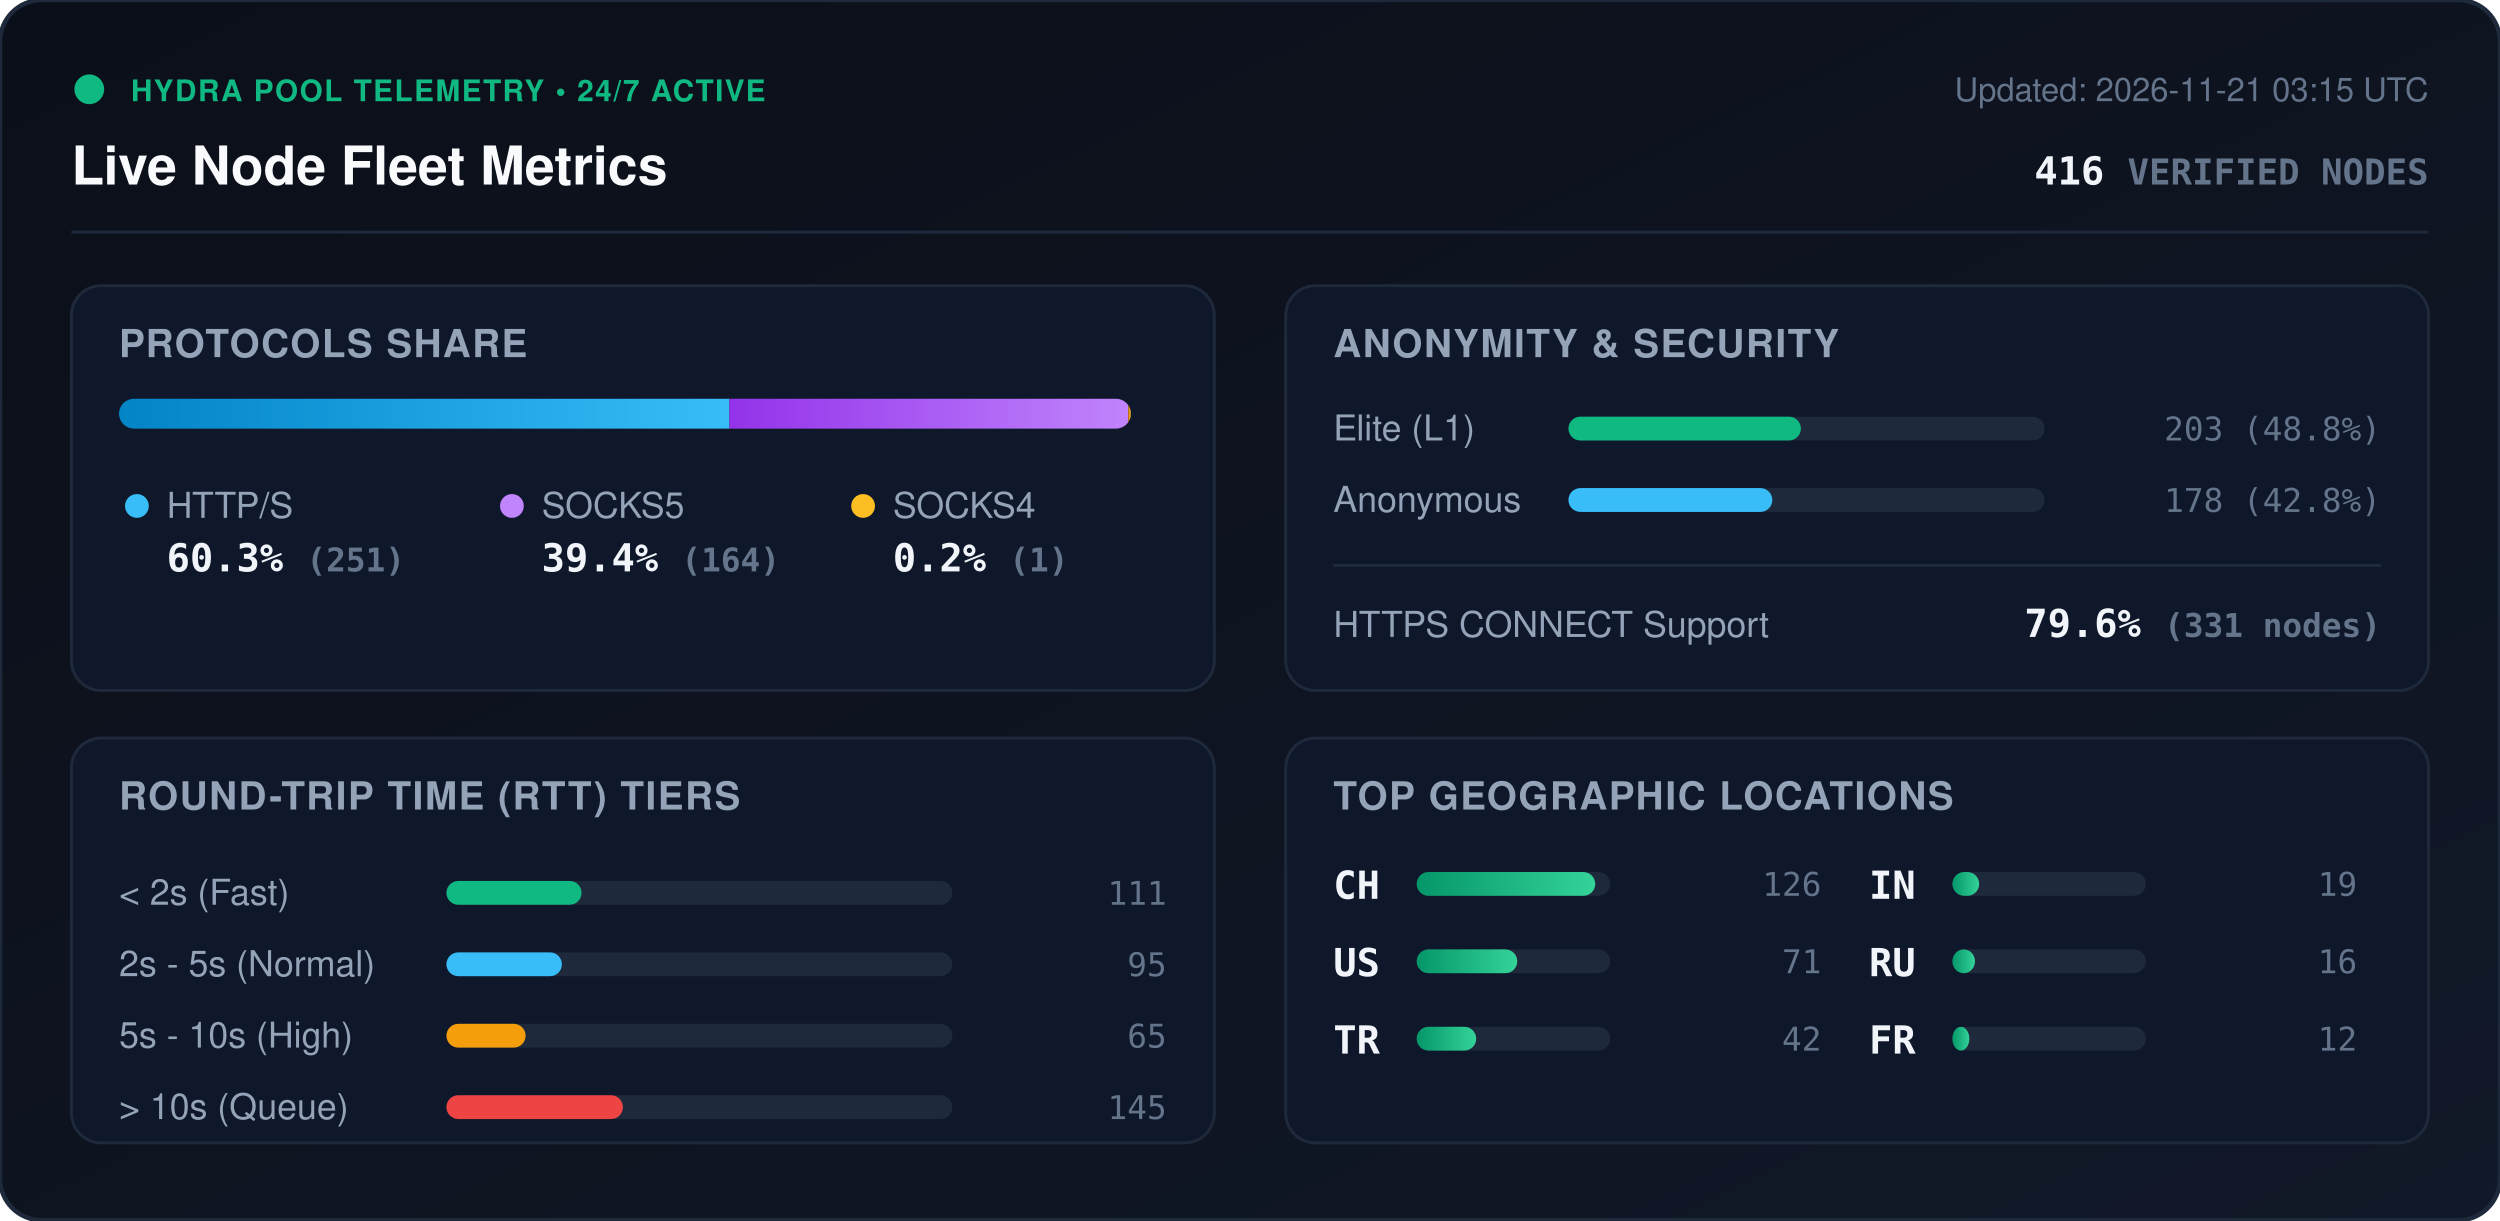
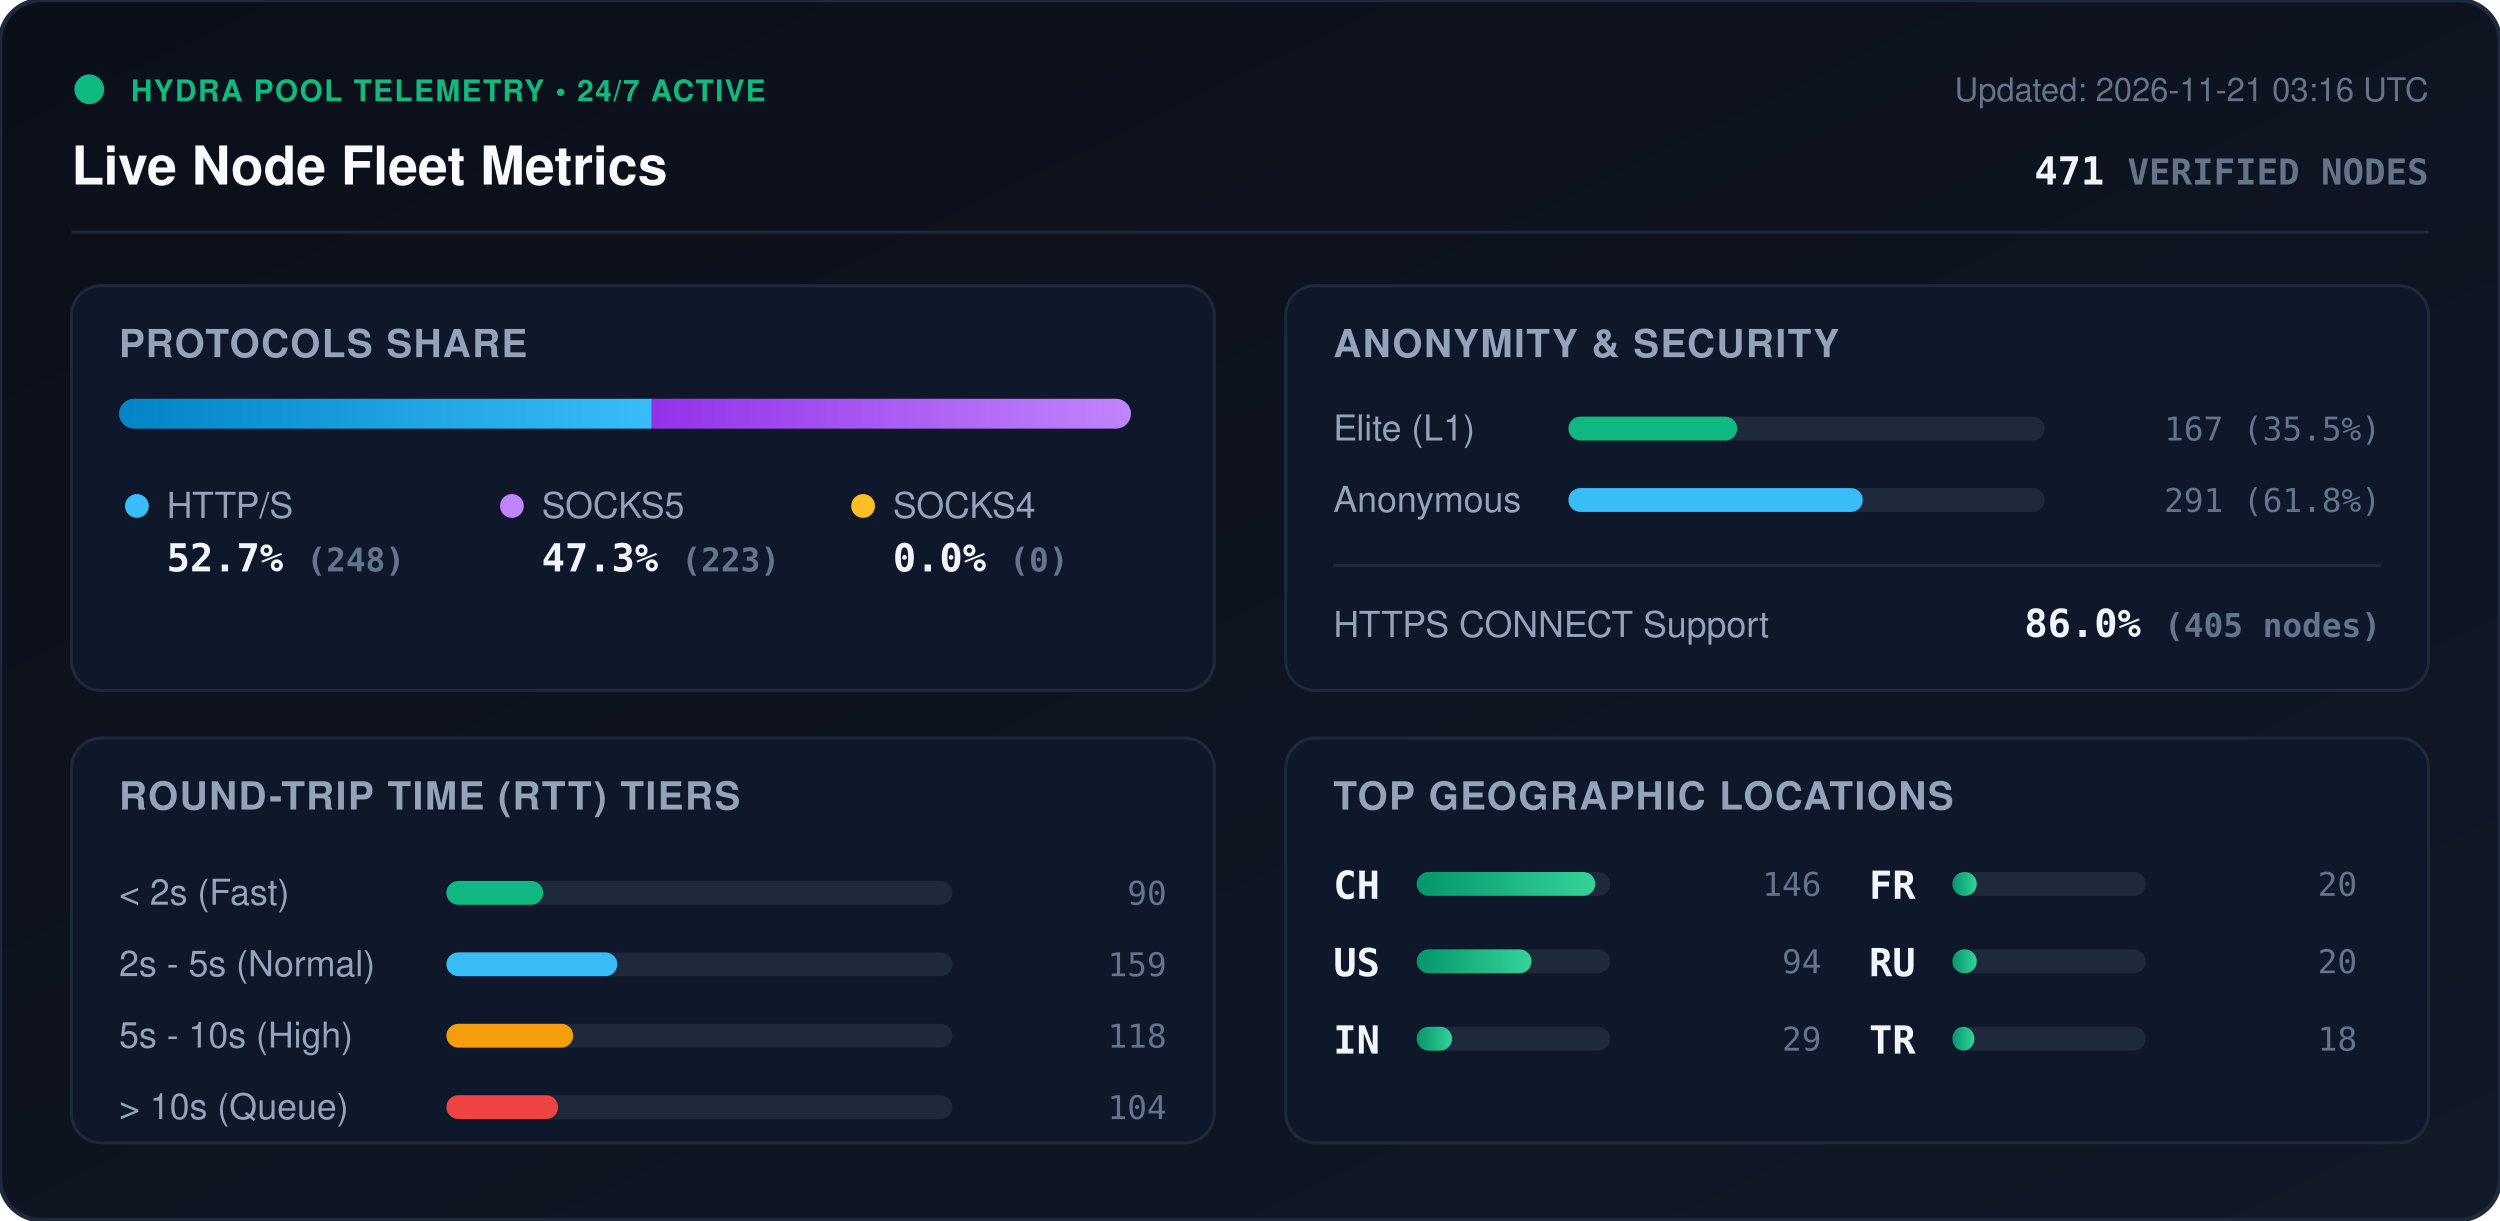
<svg xmlns="http://www.w3.org/2000/svg" viewBox="0 0 840 410" width="840" height="410" style="max-width: 100%; height: auto;">
  <defs>
    <linearGradient id="bg" x1="0%" y1="0%" x2="100%" y2="100%">
      <stop offset="0%" stop-color="#0b0f19" />
      <stop offset="100%" stop-color="#111827" />
    </linearGradient>
    <linearGradient id="bar-http" x1="0%" y1="0%" x2="100%" y2="0%">
      <stop offset="0%" stop-color="#0284c7" />
      <stop offset="100%" stop-color="#38bdf8" />
    </linearGradient>
    <linearGradient id="bar-socks5" x1="0%" y1="0%" x2="100%" y2="0%">
      <stop offset="0%" stop-color="#9333ea" />
      <stop offset="100%" stop-color="#c084fc" />
    </linearGradient>
    <linearGradient id="bar-socks4" x1="0%" y1="0%" x2="100%" y2="0%">
      <stop offset="0%" stop-color="#d97706" />
      <stop offset="100%" stop-color="#fbbf24" />
    </linearGradient>
    <linearGradient id="bar-green" x1="0%" y1="0%" x2="100%" y2="0%">
      <stop offset="0%" stop-color="#059669" />
      <stop offset="100%" stop-color="#34d399" />
    </linearGradient>
    <clipPath id="prog-track-clip">
      <rect width="340.0" height="10" rx="5" />
    </clipPath>
    <style>
      .title { font: 700 18px -apple-system, BlinkMacSystemFont, 'Segoe UI', Helvetica, Arial, sans-serif; fill: #f8fafc; }
      .sub { font: 500 11px -apple-system, BlinkMacSystemFont, 'Segoe UI', Helvetica, Arial, sans-serif; fill: #64748b; }
      .section-hdr { font: 600 13px -apple-system, BlinkMacSystemFont, 'Segoe UI', Helvetica, Arial, sans-serif; fill: #94a3b8; letter-spacing: 0.5px; }
      .metric-val { font: 700 13px -apple-system, BlinkMacSystemFont, 'Segoe UI', Helvetica, Arial, sans-serif; fill: #f1f5f9; }
      .metric-lbl { font: 500 12px -apple-system, BlinkMacSystemFont, 'Segoe UI', Helvetica, Arial, sans-serif; fill: #94a3b8; }
      .badge-txt { font: 700 10px -apple-system, BlinkMacSystemFont, 'Segoe UI', Helvetica, Arial, sans-serif; fill: #10b981; letter-spacing: 0.5px; }
      .mono { font-family: ui-monospace, SFMono-Regular, Menlo, Monaco, Consolas, monospace; }
      .pulse { animation: beacon 2s infinite ease-in-out; }
      @keyframes beacon { 0%, 100% { opacity: 1; } 50% { opacity: 0.35; } }
    </style>
  </defs>
  <rect width="840" height="410" rx="14" fill="url(#bg)" stroke="#1e293b" stroke-width="1.5" />
  <g transform="translate(24, 24)">
    <circle cx="6" cy="6" r="5" fill="#10b981" class="pulse" />
    <text x="20" y="10" class="badge-txt">HYDRA POOL TELEMETRY • 24/7 ACTIVE</text>
    <text x="0" y="38" class="title">Live Node Fleet Metrics</text>
-     <text x="792" y="10" text-anchor="end" class="sub">Updated: 2026-11-21 03:15 UTC</text>
-     <text x="792" y="38" text-anchor="end" class="metric-val mono" fill="#38bdf8">416 <tspan font-size="12" fill="#64748b">VERIFIED NODES</tspan>
+     <text x="792" y="10" text-anchor="end" class="sub">Updated: 2026-11-21 03:16 UTC</text>
+     <text x="792" y="38" text-anchor="end" class="metric-val mono" fill="#38bdf8">471 <tspan font-size="12" fill="#64748b">VERIFIED NODES</tspan>
    </text>
  </g>
  <line x1="24" y1="78" x2="816" y2="78" stroke="#1e293b" stroke-width="1" />
  <g transform="translate(24, 96)">
    <rect width="384" height="136" rx="10" fill="#0f172a" stroke="#1e293b" />
    <text x="16" y="24" class="section-hdr">PROTOCOLS SHARE</text>
    <g transform="translate(16, 38)">
      <rect width="340.0" height="10" rx="5" fill="#1e293b" />
      <g clip-path="url(#prog-track-clip)">
-         <rect x="0" width="205.1" height="10" fill="url(#bar-http)" />
-         <rect x="205.1" width="134.0" height="10" fill="url(#bar-socks5)" />
-         <rect x="339.1" width="0.8" height="10" fill="url(#bar-socks4)" />
+         <rect x="0" width="179.0" height="10" fill="url(#bar-http)" />
+         <rect x="179.0" width="161.0" height="10" fill="url(#bar-socks5)" />
+         <rect x="340.0" width="0.0" height="10" fill="url(#bar-socks4)" />
      </g>
    </g>
    <g transform="translate(16, 68)">
      <circle cx="6" cy="6" r="4" fill="#38bdf8" />
      <text x="16" y="10" class="metric-lbl">HTTP/S</text>
-       <text x="16" y="28" class="metric-val mono">60.3% <tspan font-size="11" fill="#64748b">(251)</tspan>
+       <text x="16" y="28" class="metric-val mono">52.7% <tspan font-size="11" fill="#64748b">(248)</tspan>
      </text>
      <circle cx="132" cy="6" r="4" fill="#c084fc" />
      <text x="142" y="10" class="metric-lbl">SOCKS5</text>
-       <text x="142" y="28" class="metric-val mono">39.4% <tspan font-size="11" fill="#64748b">(164)</tspan>
+       <text x="142" y="28" class="metric-val mono">47.3% <tspan font-size="11" fill="#64748b">(223)</tspan>
      </text>
      <circle cx="250" cy="6" r="4" fill="#fbbf24" />
      <text x="260" y="10" class="metric-lbl">SOCKS4</text>
-       <text x="260" y="28" class="metric-val mono">0.2% <tspan font-size="11" fill="#64748b">(1)</tspan>
+       <text x="260" y="28" class="metric-val mono">0.0% <tspan font-size="11" fill="#64748b">(0)</tspan>
      </text>
    </g>
  </g>
  <g transform="translate(432, 96)">
    <rect width="384" height="136" rx="10" fill="#0f172a" stroke="#1e293b" />
    <text x="16" y="24" class="section-hdr">ANONYMITY &amp; SECURITY</text>
    <text x="16" y="52" class="metric-lbl">Elite (L1)</text>
    <rect x="95" y="44" width="160" height="8" rx="4" fill="#1e293b" />
-     <rect x="95" y="44" width="78.1" height="8" rx="4" fill="#10b981" />
-     <text x="368" y="52" text-anchor="end" class="mono sub" fill="#e2e8f0">203 (48.8%)</text>
+     <rect x="95" y="44" width="56.7" height="8" rx="4" fill="#10b981" />
+     <text x="368" y="52" text-anchor="end" class="mono sub" fill="#e2e8f0">167 (35.5%)</text>
    <text x="16" y="76" class="metric-lbl">Anonymous</text>
    <rect x="95" y="68" width="160" height="8" rx="4" fill="#1e293b" />
-     <rect x="95" y="68" width="68.5" height="8" rx="4" fill="#38bdf8" />
-     <text x="368" y="76" text-anchor="end" class="mono sub" fill="#e2e8f0">178 (42.8%)</text>
+     <rect x="95" y="68" width="98.9" height="8" rx="4" fill="#38bdf8" />
+     <text x="368" y="76" text-anchor="end" class="mono sub" fill="#e2e8f0">291 (61.8%)</text>
    <line x1="16" y1="94" x2="368" y2="94" stroke="#1e293b" stroke-width="1" />
    <text x="16" y="118" class="metric-lbl">HTTPS CONNECT Support</text>
-     <text x="368" y="118" text-anchor="end" class="metric-val mono" fill="#34d399">79.6% <tspan font-size="11" fill="#64748b">(331 nodes)</tspan>
+     <text x="368" y="118" text-anchor="end" class="metric-val mono" fill="#34d399">86.0% <tspan font-size="11" fill="#64748b">(405 nodes)</tspan>
    </text>
  </g>
  <g transform="translate(24, 248)">
    <rect width="384" height="136" rx="10" fill="#0f172a" stroke="#1e293b" />
    <text x="16" y="24" class="section-hdr">ROUND-TRIP TIME (RTT) TIERS</text>
    <g transform="translate(16, 42)">
      <text x="0" y="14" class="metric-lbl">&lt; 2s (Fast)</text>
      <rect x="110" y="6" width="170" height="8" rx="4" fill="#1e293b" />
-       <rect x="110" y="6" width="45.4" height="8" rx="4" fill="#10b981" />
-       <text x="352" y="14" text-anchor="end" class="mono sub">111</text>
+       <rect x="110" y="6" width="32.5" height="8" rx="4" fill="#10b981" />
+       <text x="352" y="14" text-anchor="end" class="mono sub">90</text>
      <text x="0" y="38" class="metric-lbl">2s - 5s (Normal)</text>
      <rect x="110" y="30" width="170" height="8" rx="4" fill="#1e293b" />
-       <rect x="110" y="30" width="38.8" height="8" rx="4" fill="#38bdf8" />
-       <text x="352" y="38" text-anchor="end" class="mono sub">95</text>
+       <rect x="110" y="30" width="57.4" height="8" rx="4" fill="#38bdf8" />
+       <text x="352" y="38" text-anchor="end" class="mono sub">159</text>
      <text x="0" y="62" class="metric-lbl">5s - 10s (High)</text>
      <rect x="110" y="54" width="170" height="8" rx="4" fill="#1e293b" />
-       <rect x="110" y="54" width="26.6" height="8" rx="4" fill="#f59e0b" />
-       <text x="352" y="62" text-anchor="end" class="mono sub">65</text>
+       <rect x="110" y="54" width="42.6" height="8" rx="4" fill="#f59e0b" />
+       <text x="352" y="62" text-anchor="end" class="mono sub">118</text>
      <text x="0" y="86" class="metric-lbl">&gt; 10s (Queue)</text>
      <rect x="110" y="78" width="170" height="8" rx="4" fill="#1e293b" />
-       <rect x="110" y="78" width="59.3" height="8" rx="4" fill="#ef4444" />
-       <text x="352" y="86" text-anchor="end" class="mono sub">145</text>
+       <rect x="110" y="78" width="37.5" height="8" rx="4" fill="#ef4444" />
+       <text x="352" y="86" text-anchor="end" class="mono sub">104</text>
    </g>
  </g>
  <g transform="translate(432, 248)">
    <rect width="384" height="136" rx="10" fill="#0f172a" stroke="#1e293b" />
    <text x="16" y="24" class="section-hdr">TOP GEOGRAPHIC LOCATIONS</text>
    <g transform="translate(16, 42)">
      <g transform="translate(0, 0)">
        <text x="0" y="12" class="mono metric-val" font-size="12">CH</text>
        <rect x="28" y="3" width="65" height="8" rx="4" fill="#1e293b" />
        <rect x="28" y="3" width="60.0" height="8" rx="4" fill="url(#bar-green)" />
-         <text x="164" y="11" text-anchor="end" class="mono sub">126</text>
+         <text x="164" y="11" text-anchor="end" class="mono sub">146</text>
      </g>
      <g transform="translate(0, 26)">
        <text x="0" y="12" class="mono metric-val" font-size="12">US</text>
        <rect x="28" y="3" width="65" height="8" rx="4" fill="#1e293b" />
-         <rect x="28" y="3" width="33.8" height="8" rx="4" fill="url(#bar-green)" />
-         <text x="164" y="11" text-anchor="end" class="mono sub">71</text>
+         <rect x="28" y="3" width="38.6" height="8" rx="4" fill="url(#bar-green)" />
+         <text x="164" y="11" text-anchor="end" class="mono sub">94</text>
      </g>
      <g transform="translate(0, 52)">
-         <text x="0" y="12" class="mono metric-val" font-size="12">TR</text>
+         <text x="0" y="12" class="mono metric-val" font-size="12">IN</text>
        <rect x="28" y="3" width="65" height="8" rx="4" fill="#1e293b" />
-         <rect x="28" y="3" width="20.0" height="8" rx="4" fill="url(#bar-green)" />
-         <text x="164" y="11" text-anchor="end" class="mono sub">42</text>
+         <rect x="28" y="3" width="11.9" height="8" rx="4" fill="url(#bar-green)" />
+         <text x="164" y="11" text-anchor="end" class="mono sub">29</text>
      </g>
      <g transform="translate(180, 0)">
-         <text x="0" y="12" class="mono metric-val" font-size="12">IN</text>
+         <text x="0" y="12" class="mono metric-val" font-size="12">FR</text>
        <rect x="28" y="3" width="65" height="8" rx="4" fill="#1e293b" />
-         <rect x="28" y="3" width="9.0" height="8" rx="4" fill="url(#bar-green)" />
-         <text x="164" y="11" text-anchor="end" class="mono sub">19</text>
+         <rect x="28" y="3" width="8.2" height="8" rx="4" fill="url(#bar-green)" />
+         <text x="164" y="11" text-anchor="end" class="mono sub">20</text>
      </g>
      <g transform="translate(180, 26)">
        <text x="0" y="12" class="mono metric-val" font-size="12">RU</text>
        <rect x="28" y="3" width="65" height="8" rx="4" fill="#1e293b" />
-         <rect x="28" y="3" width="7.6" height="8" rx="4" fill="url(#bar-green)" />
-         <text x="164" y="11" text-anchor="end" class="mono sub">16</text>
+         <rect x="28" y="3" width="8.2" height="8" rx="4" fill="url(#bar-green)" />
+         <text x="164" y="11" text-anchor="end" class="mono sub">20</text>
      </g>
      <g transform="translate(180, 52)">
-         <text x="0" y="12" class="mono metric-val" font-size="12">FR</text>
+         <text x="0" y="12" class="mono metric-val" font-size="12">TR</text>
        <rect x="28" y="3" width="65" height="8" rx="4" fill="#1e293b" />
-         <rect x="28" y="3" width="5.7" height="8" rx="4" fill="url(#bar-green)" />
-         <text x="164" y="11" text-anchor="end" class="mono sub">12</text>
+         <rect x="28" y="3" width="7.4" height="8" rx="4" fill="url(#bar-green)" />
+         <text x="164" y="11" text-anchor="end" class="mono sub">18</text>
      </g>
    </g>
  </g>
</svg>
